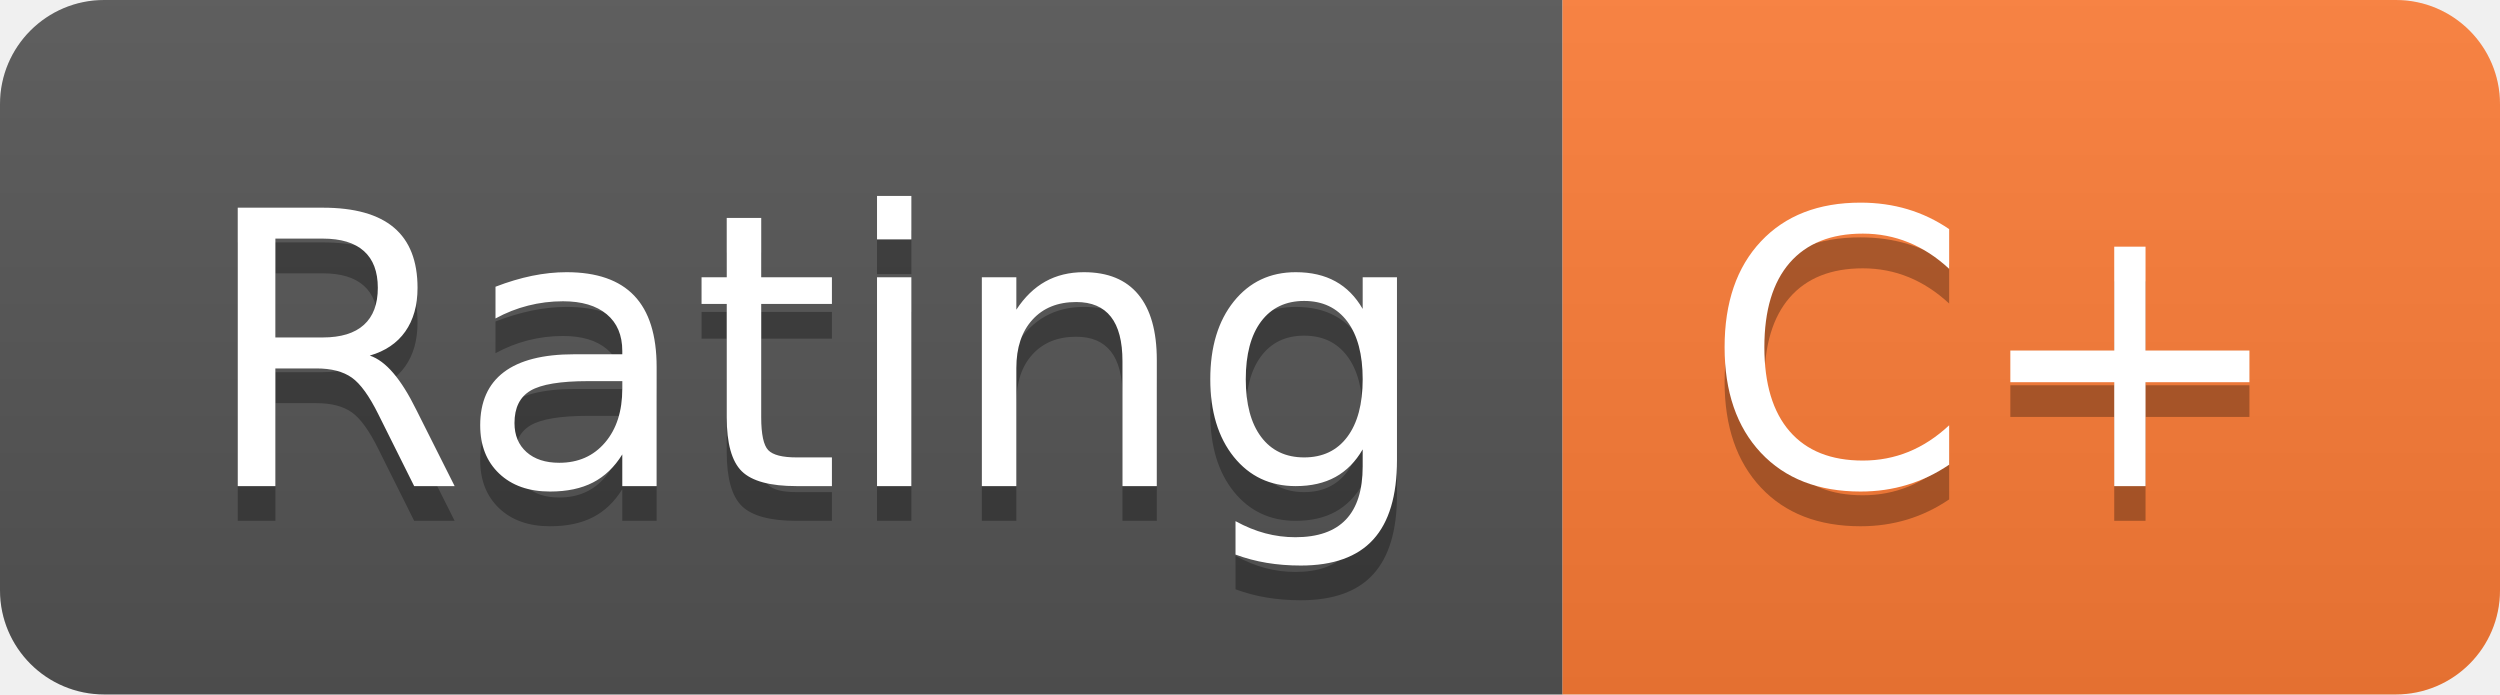
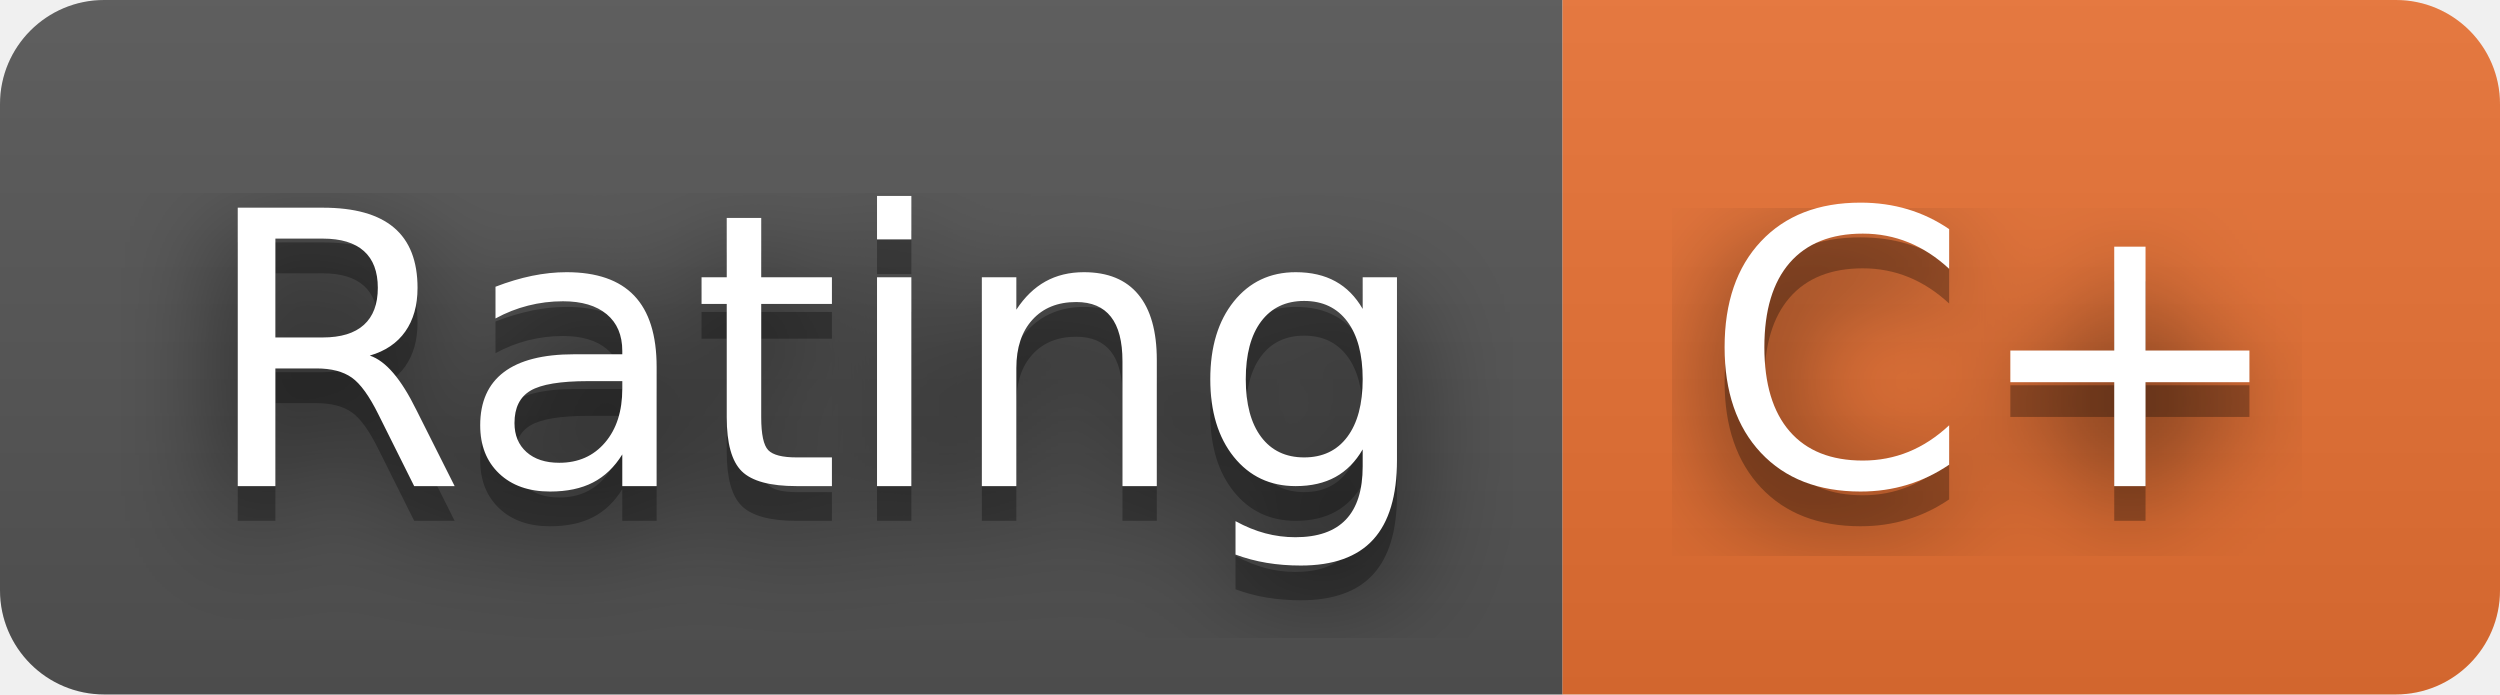
<svg xmlns="http://www.w3.org/2000/svg" width="72" height="20" role="img" aria-label="Rating: C+">
+   <filter id="blur">
+     <feGaussianBlur stdDeviation="16" />
+   </filter>
  <linearGradient id="s" x2="0" y2="100%">
    <stop offset="0" stop-color="#bbb" stop-opacity=".1" />
    <stop offset="1" stop-opacity=".1" />
  </linearGradient>
  <clipPath id="r">
-     <rect width="72" height="20" rx="3" fill="#fff" />
+     <rect width="72" height="20" rx="3" />
  </clipPath>
  <g clip-path="url(#r)">
    <rect width="45" height="20" fill="#555" />
-     <rect x="45" width="27" height="20" fill="#fe7d37" />
+     <rect x="45" width="27" height="20" fill="#ea7233" />
    <rect width="72" height="20" fill="url(#s)" />
  </g>
  <g fill="#fff" text-anchor="middle" font-family="Verdana,Geneva,DejaVu Sans,sans-serif" text-rendering="geometricPrecision" font-size="110">
-     <text aria-hidden="true" x="235" y="150" fill="#010101" fill-opacity=".3" transform="scale(.1)" textLength="350">Rating</text>
-     <text x="235" y="140" transform="scale(.1)" fill="#fff" textLength="350">Rating</text>
-     <text aria-hidden="true" x="575" y="150" fill="#010101" fill-opacity=".3" transform="scale(.1)" textLength="170">C+</text>
-     <text x="575" y="140" transform="scale(.1)" fill="#fff" textLength="170">C+</text>
+     <g transform="scale(.1)">
+       <g aria-hidden="true" fill="#010101">
+         <text x="235" y="150" fill-opacity=".8" filter="url(#blur)" textLength="350">Rating</text>
+         <text x="235" y="150" fill-opacity=".3" textLength="350">Rating</text>
+       </g>
+       <text x="235" y="140" textLength="350">Rating</text>
+     </g>
+     <g transform="scale(.1)">
+       <g aria-hidden="true" fill="#010101">
+         <text x="575" y="150" fill-opacity=".8" filter="url(#blur)" textLength="170">C+</text>
+         <text x="575" y="150" fill-opacity=".3" textLength="170">C+</text>
+       </g>
+       <text x="575" y="140" textLength="170">C+</text>
+     </g>
  </g>
</svg>
